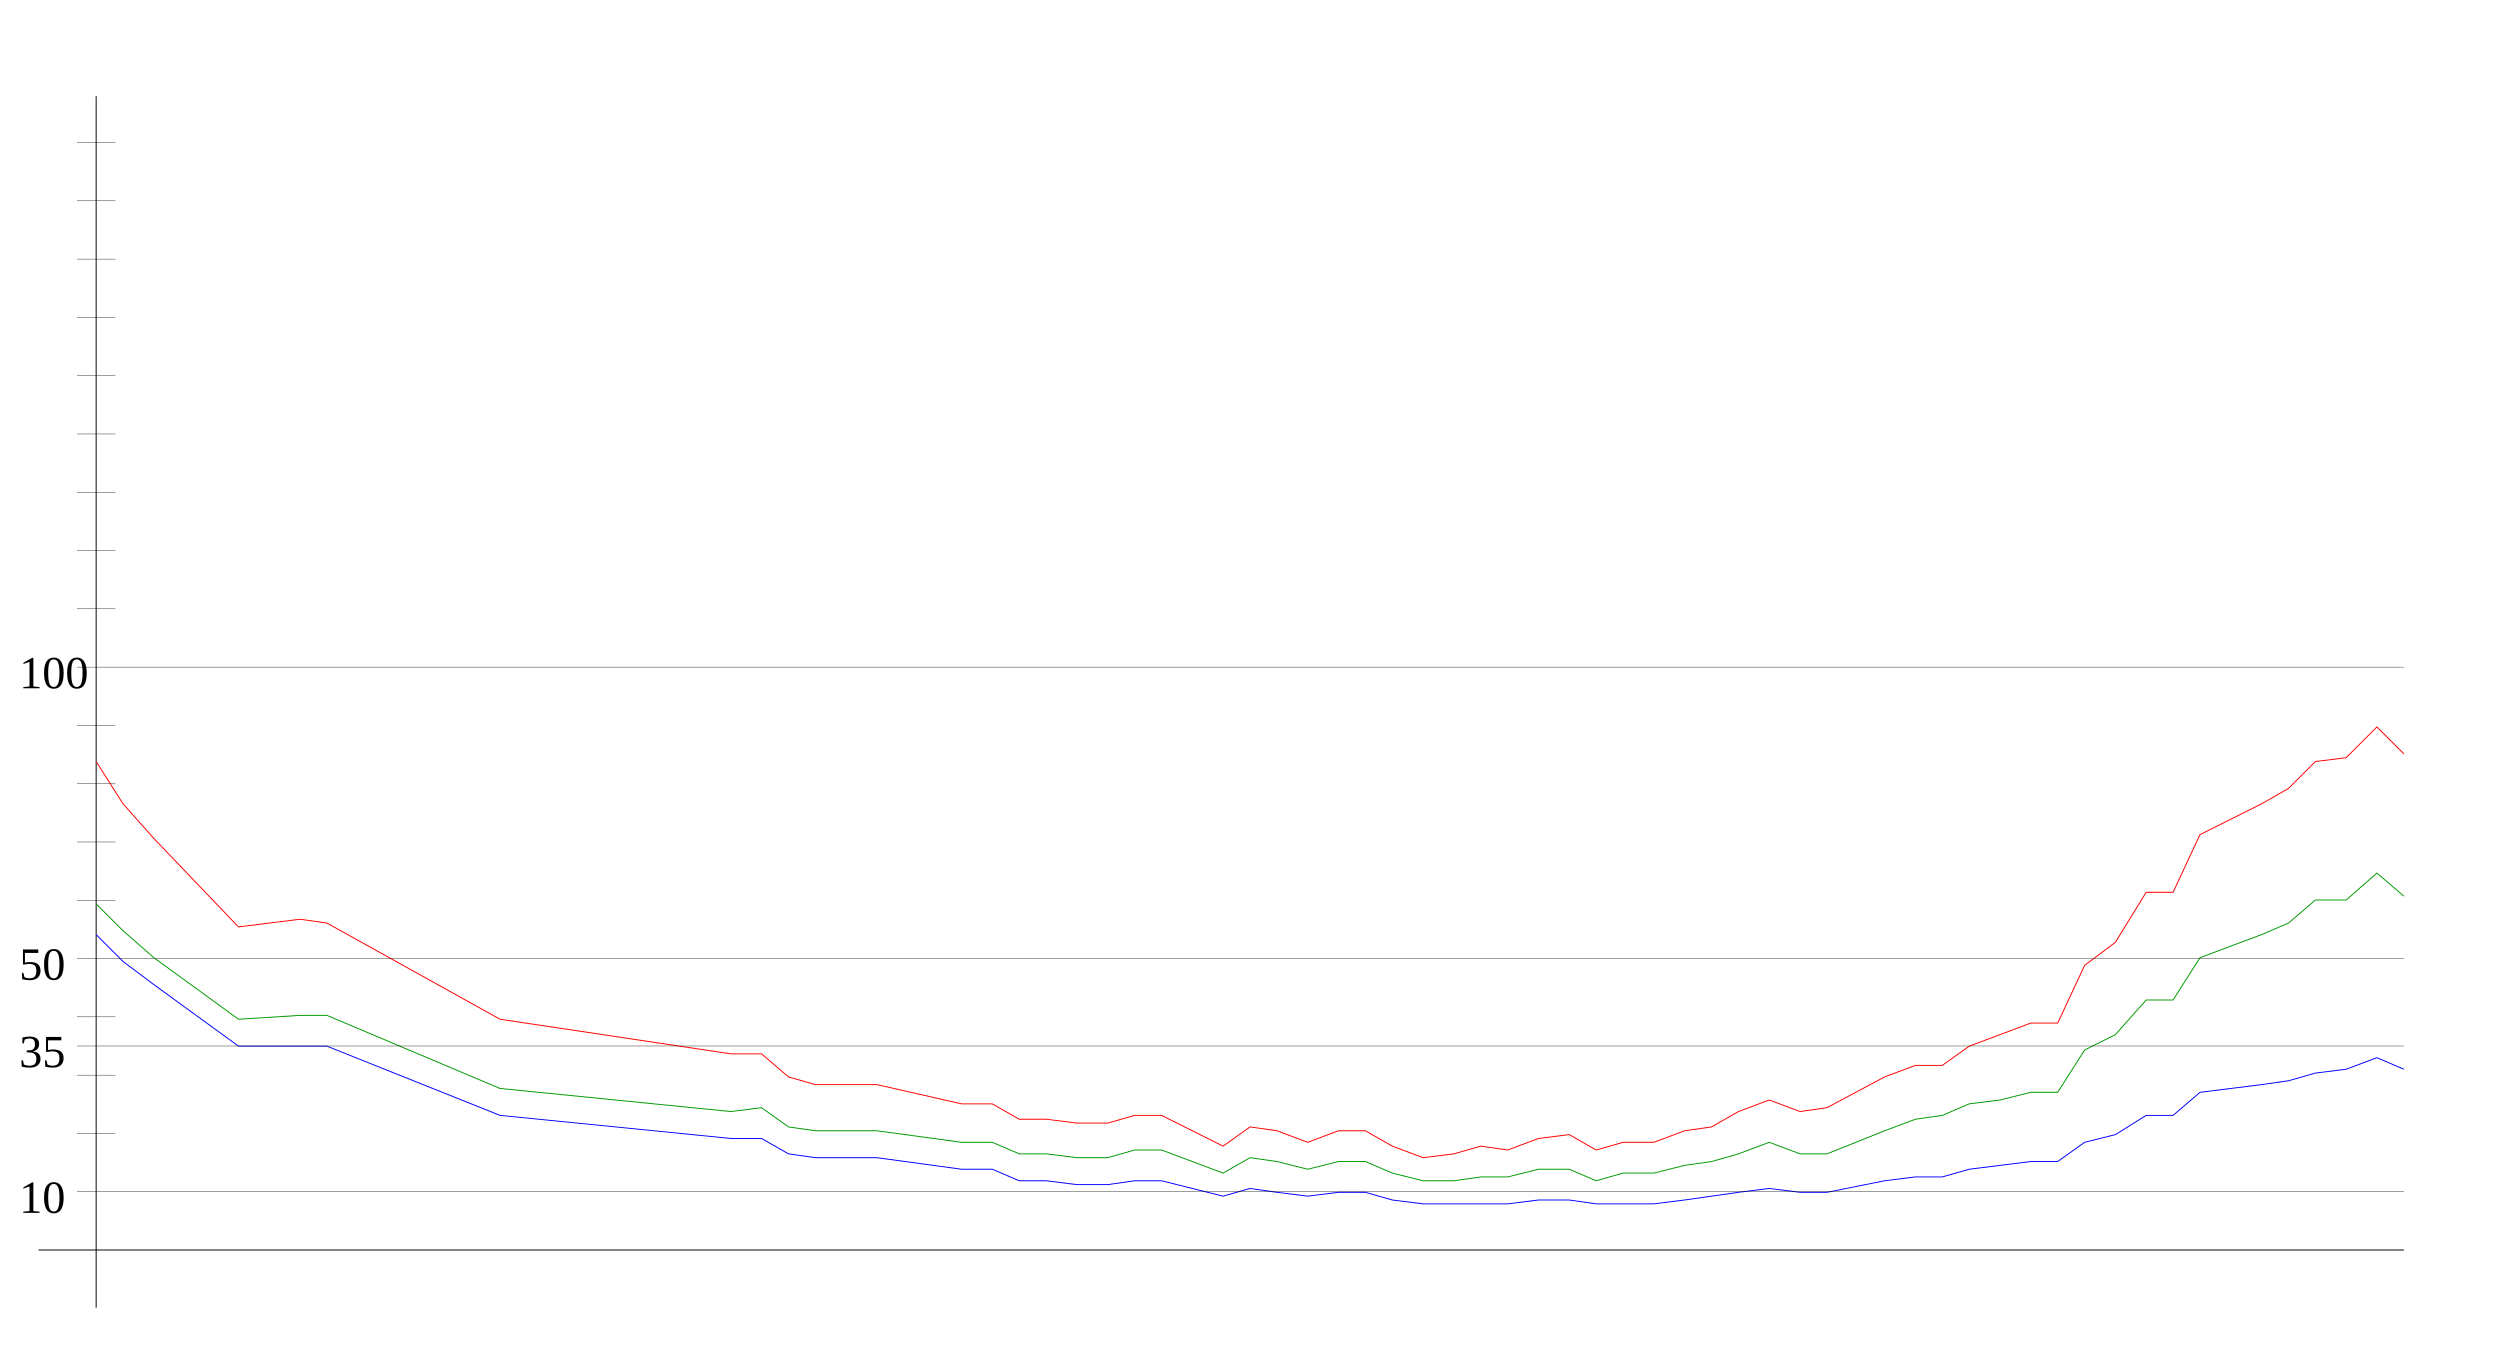
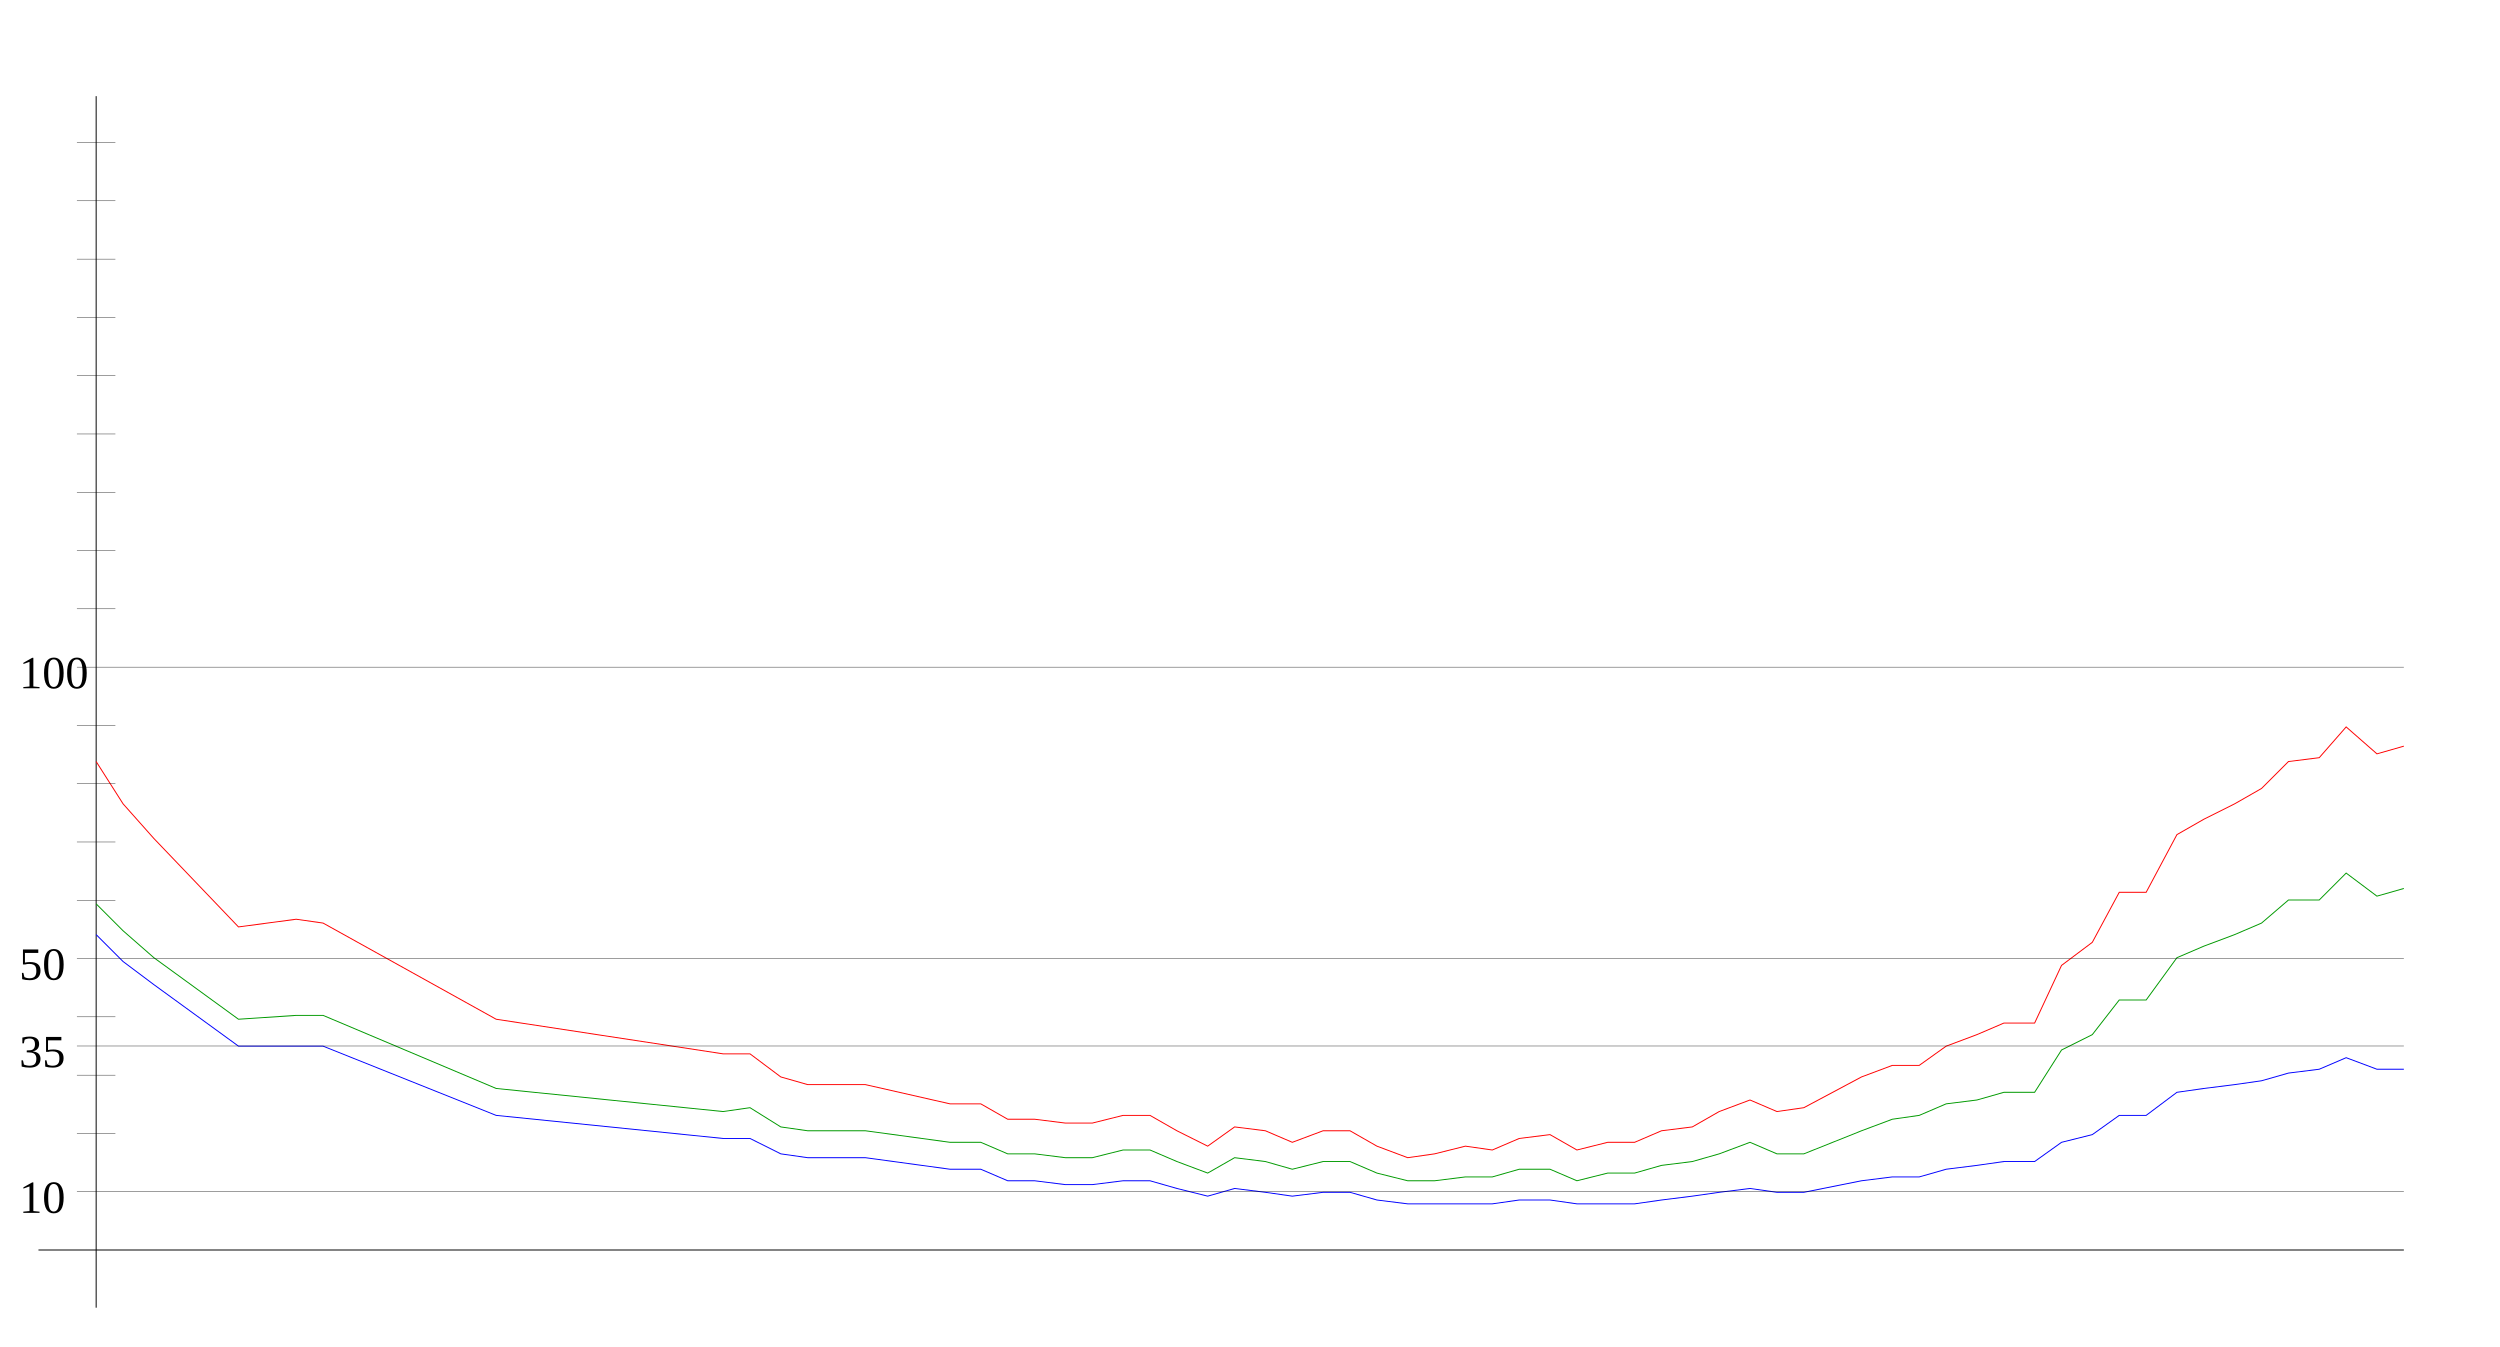
<svg xmlns="http://www.w3.org/2000/svg" width="650" height="350" version="1.1" id="sparkleline_DE-HH">
  <g id="layer1">
    <path style="fill:none;stroke:#000000;stroke-width:0.25px;" d="M 25,340 25,25" id="vertical_axis" />
    <path style="fill:none;stroke:#000000;stroke-width:0.25px;" d="M 10,325 625,325" id="horizontal_axis" />
-     <path style="fill:none;stroke:#0000ff;stroke-width:0.25px;" d="M 25,243  32,250 40,256 62,272 78,272 85,272 130,290 190,296 198,296  205,300 212,301 220,301 228,301 250,304 258,304 265,307 272,307  280,308 288,308 295,307 302,307 310,309 318,311 325,309 332,310  340,311 348,310 355,310 362,312 370,313 378,313 385,313 392,313  400,312 408,312 415,313 422,313 430,313 438,312 445,311 452,310  460,309 468,310 475,310 490,307 498,306 505,306 512,304 520,303  528,302 535,302 542,297 550,295 558,290 565,290 572,284 580,283  588,282 595,281 602,279 610,278 618,275 625,278" id="cases7_100k" />
-     <path style="fill:none;stroke:#009900;stroke-width:0.25px;" d="M 25,235  32,242 40,249 62,265 78,264 85,264 130,283 190,289 198,288  205,293 212,294 220,294 228,294 250,297 258,297 265,300 272,300  280,301 288,301 295,299 302,299 310,302 318,305 325,301 332,302  340,304 348,302 355,302 362,305 370,307 378,307 385,306 392,306  400,304 408,304 415,307 422,305 430,305 438,303 445,302 452,300  460,297 468,300 475,300 490,294 498,291 505,290 512,287 520,286  528,284 535,284 542,273 550,269 558,260 565,260 572,249 580,246  588,243 595,240 602,234 610,234 618,227 625,233" id="cases7_100k_nofullvac" />
-     <path style="fill:none;stroke:#ff0000;stroke-width:0.25px;" d="M 25,198  32,209 40,218 62,241 78,239 85,240 130,265 190,274 198,274  205,280 212,282 220,282 228,282 250,287 258,287 265,291 272,291  280,292 288,292 295,290 302,290 310,294 318,298 325,293 332,294  340,297 348,294 355,294 362,298 370,301 378,300 385,298 392,299  400,296 408,295 415,299 422,297 430,297 438,294 445,293 452,289  460,286 468,289 475,288 490,280 498,277 505,277 512,272 520,269  528,266 535,266 542,251 550,245 558,232 565,232 572,217 580,213  588,209 595,205 602,198 610,197 618,189 625,196" id="cases7_100k_novac" />
+     <path style="fill:none;stroke:#0000ff;stroke-width:0.25px;" d="M 25,243  32,250 40,256 62,272 77,272 84,272 129,290 188,296 195,296  203,300 210,301 218,301 225,301 247,304 255,304 262,307 269,307  277,308 284,308 292,307 299,307 306,309 314,311 321,309 329,310  336,311 344,310 351,310 358,312 366,313 373,313 381,313 388,313  395,312 403,312 410,313 418,313 425,313 432,312 440,311 447,310  455,309 462,310 469,310 484,307 492,306 499,306 506,304 514,303  521,302 529,302 536,297 544,295 551,290 558,290 566,284 573,283  581,282 588,281 595,279 603,278 610,275 618,278 625,278" id="cases7_100k" />
+     <path style="fill:none;stroke:#009900;stroke-width:0.25px;" d="M 25,235  32,242 40,249 62,265 77,264 84,264 129,283 188,289 195,288  203,293 210,294 218,294 225,294 247,297 255,297 262,300 269,300  277,301 284,301 292,299 299,299 306,302 314,305 321,301 329,302  336,304 344,302 351,302 358,305 366,307 373,307 381,306 388,306  395,304 403,304 410,307 418,305 425,305 432,303 440,302 447,300  455,297 462,300 469,300 484,294 492,291 499,290 506,287 514,286  521,284 529,284 536,273 544,269 551,260 558,260 566,249 573,246  581,243 588,240 595,234 603,234 610,227 618,233 625,231" id="cases7_100k_nofullvac" />
+     <path style="fill:none;stroke:#ff0000;stroke-width:0.25px;" d="M 25,198  32,209 40,218 62,241 77,239 84,240 129,265 188,274 195,274  203,280 210,282 218,282 225,282 247,287 255,287 262,291 269,291  277,292 284,292 292,290 299,290 306,294 314,298 321,293 329,294  336,297 344,294 351,294 358,298 366,301 373,300 381,298 388,299  395,296 403,295 410,299 418,297 425,297 432,294 440,293 447,289  455,286 462,289 469,288 484,280 492,277 499,277 506,272 514,269  521,266 529,266 536,251 544,245 551,232 558,232 566,217 573,213  581,209 588,205 595,198 603,197 610,189 618,196 625,194" id="cases7_100k_novac" />
    <path style="fill:none;stroke:#000000;stroke-width:0.1px;" d="M 20,309.845 625,309.845" id="yaxis_10" />
    <text xml:space="preserve" style="font-size:12px" x="5" y="315.345" id="hline_caption10">
      <tspan id="hline_caption_10" x="5" y="315.345">10</tspan>
    </text>
    <path style="fill:none;stroke:#000000;stroke-width:0.1px;" d="M 20,294.69 30,294.69" id="yaxis_20" />
    <path style="fill:none;stroke:#000000;stroke-width:0.1px;" d="M 20,279.536 30,279.536" id="yaxis_30" />
    <path style="fill:none;stroke:#000000;stroke-width:0.1px;" d="M 20,271.958 625,271.958" id="yaxis_35" />
    <text xml:space="preserve" style="font-size:12px" x="5" y="277.458" id="hline_caption35">
      <tspan id="hline_caption_35" x="5" y="277.458">35</tspan>
    </text>
    <path style="fill:none;stroke:#000000;stroke-width:0.1px;" d="M 20,264.381 30,264.381" id="yaxis_40" />
    <path style="fill:none;stroke:#000000;stroke-width:0.1px;" d="M 20,249.226 625,249.226" id="yaxis_50" />
    <text xml:space="preserve" style="font-size:12px" x="5" y="254.726" id="hline_caption50">
      <tspan id="hline_caption_50" x="5" y="254.726">50</tspan>
    </text>
    <path style="fill:none;stroke:#000000;stroke-width:0.1px;" d="M 20,234.071 30,234.071" id="yaxis_60" />
    <path style="fill:none;stroke:#000000;stroke-width:0.1px;" d="M 20,218.916 30,218.916" id="yaxis_70" />
    <path style="fill:none;stroke:#000000;stroke-width:0.1px;" d="M 20,203.762 30,203.762" id="yaxis_80" />
    <path style="fill:none;stroke:#000000;stroke-width:0.1px;" d="M 20,188.607 30,188.607" id="yaxis_90" />
    <path style="fill:none;stroke:#000000;stroke-width:0.1px;" d="M 20,173.452 625,173.452" id="yaxis_100" />
    <text xml:space="preserve" style="font-size:12px" x="5" y="178.952" id="hline_caption100">
      <tspan id="hline_caption_100" x="5" y="178.952">100</tspan>
    </text>
    <path style="fill:none;stroke:#000000;stroke-width:0.1px;" d="M 20,158.297 30,158.297" id="yaxis_110" />
    <path style="fill:none;stroke:#000000;stroke-width:0.1px;" d="M 20,143.142 30,143.142" id="yaxis_120" />
    <path style="fill:none;stroke:#000000;stroke-width:0.1px;" d="M 20,127.988 30,127.988" id="yaxis_130" />
    <path style="fill:none;stroke:#000000;stroke-width:0.1px;" d="M 20,112.833 30,112.833" id="yaxis_140" />
    <path style="fill:none;stroke:#000000;stroke-width:0.1px;" d="M 20,97.678 30,97.678" id="yaxis_150" />
    <path style="fill:none;stroke:#000000;stroke-width:0.1px;" d="M 20,82.523 30,82.523" id="yaxis_160" />
    <path style="fill:none;stroke:#000000;stroke-width:0.1px;" d="M 20,67.368 30,67.368" id="yaxis_170" />
    <path style="fill:none;stroke:#000000;stroke-width:0.1px;" d="M 20,52.214 30,52.214" id="yaxis_180" />
    <path style="fill:none;stroke:#000000;stroke-width:0.1px;" d="M 20,37.059 30,37.059" id="yaxis_190" />
  </g>
</svg>
